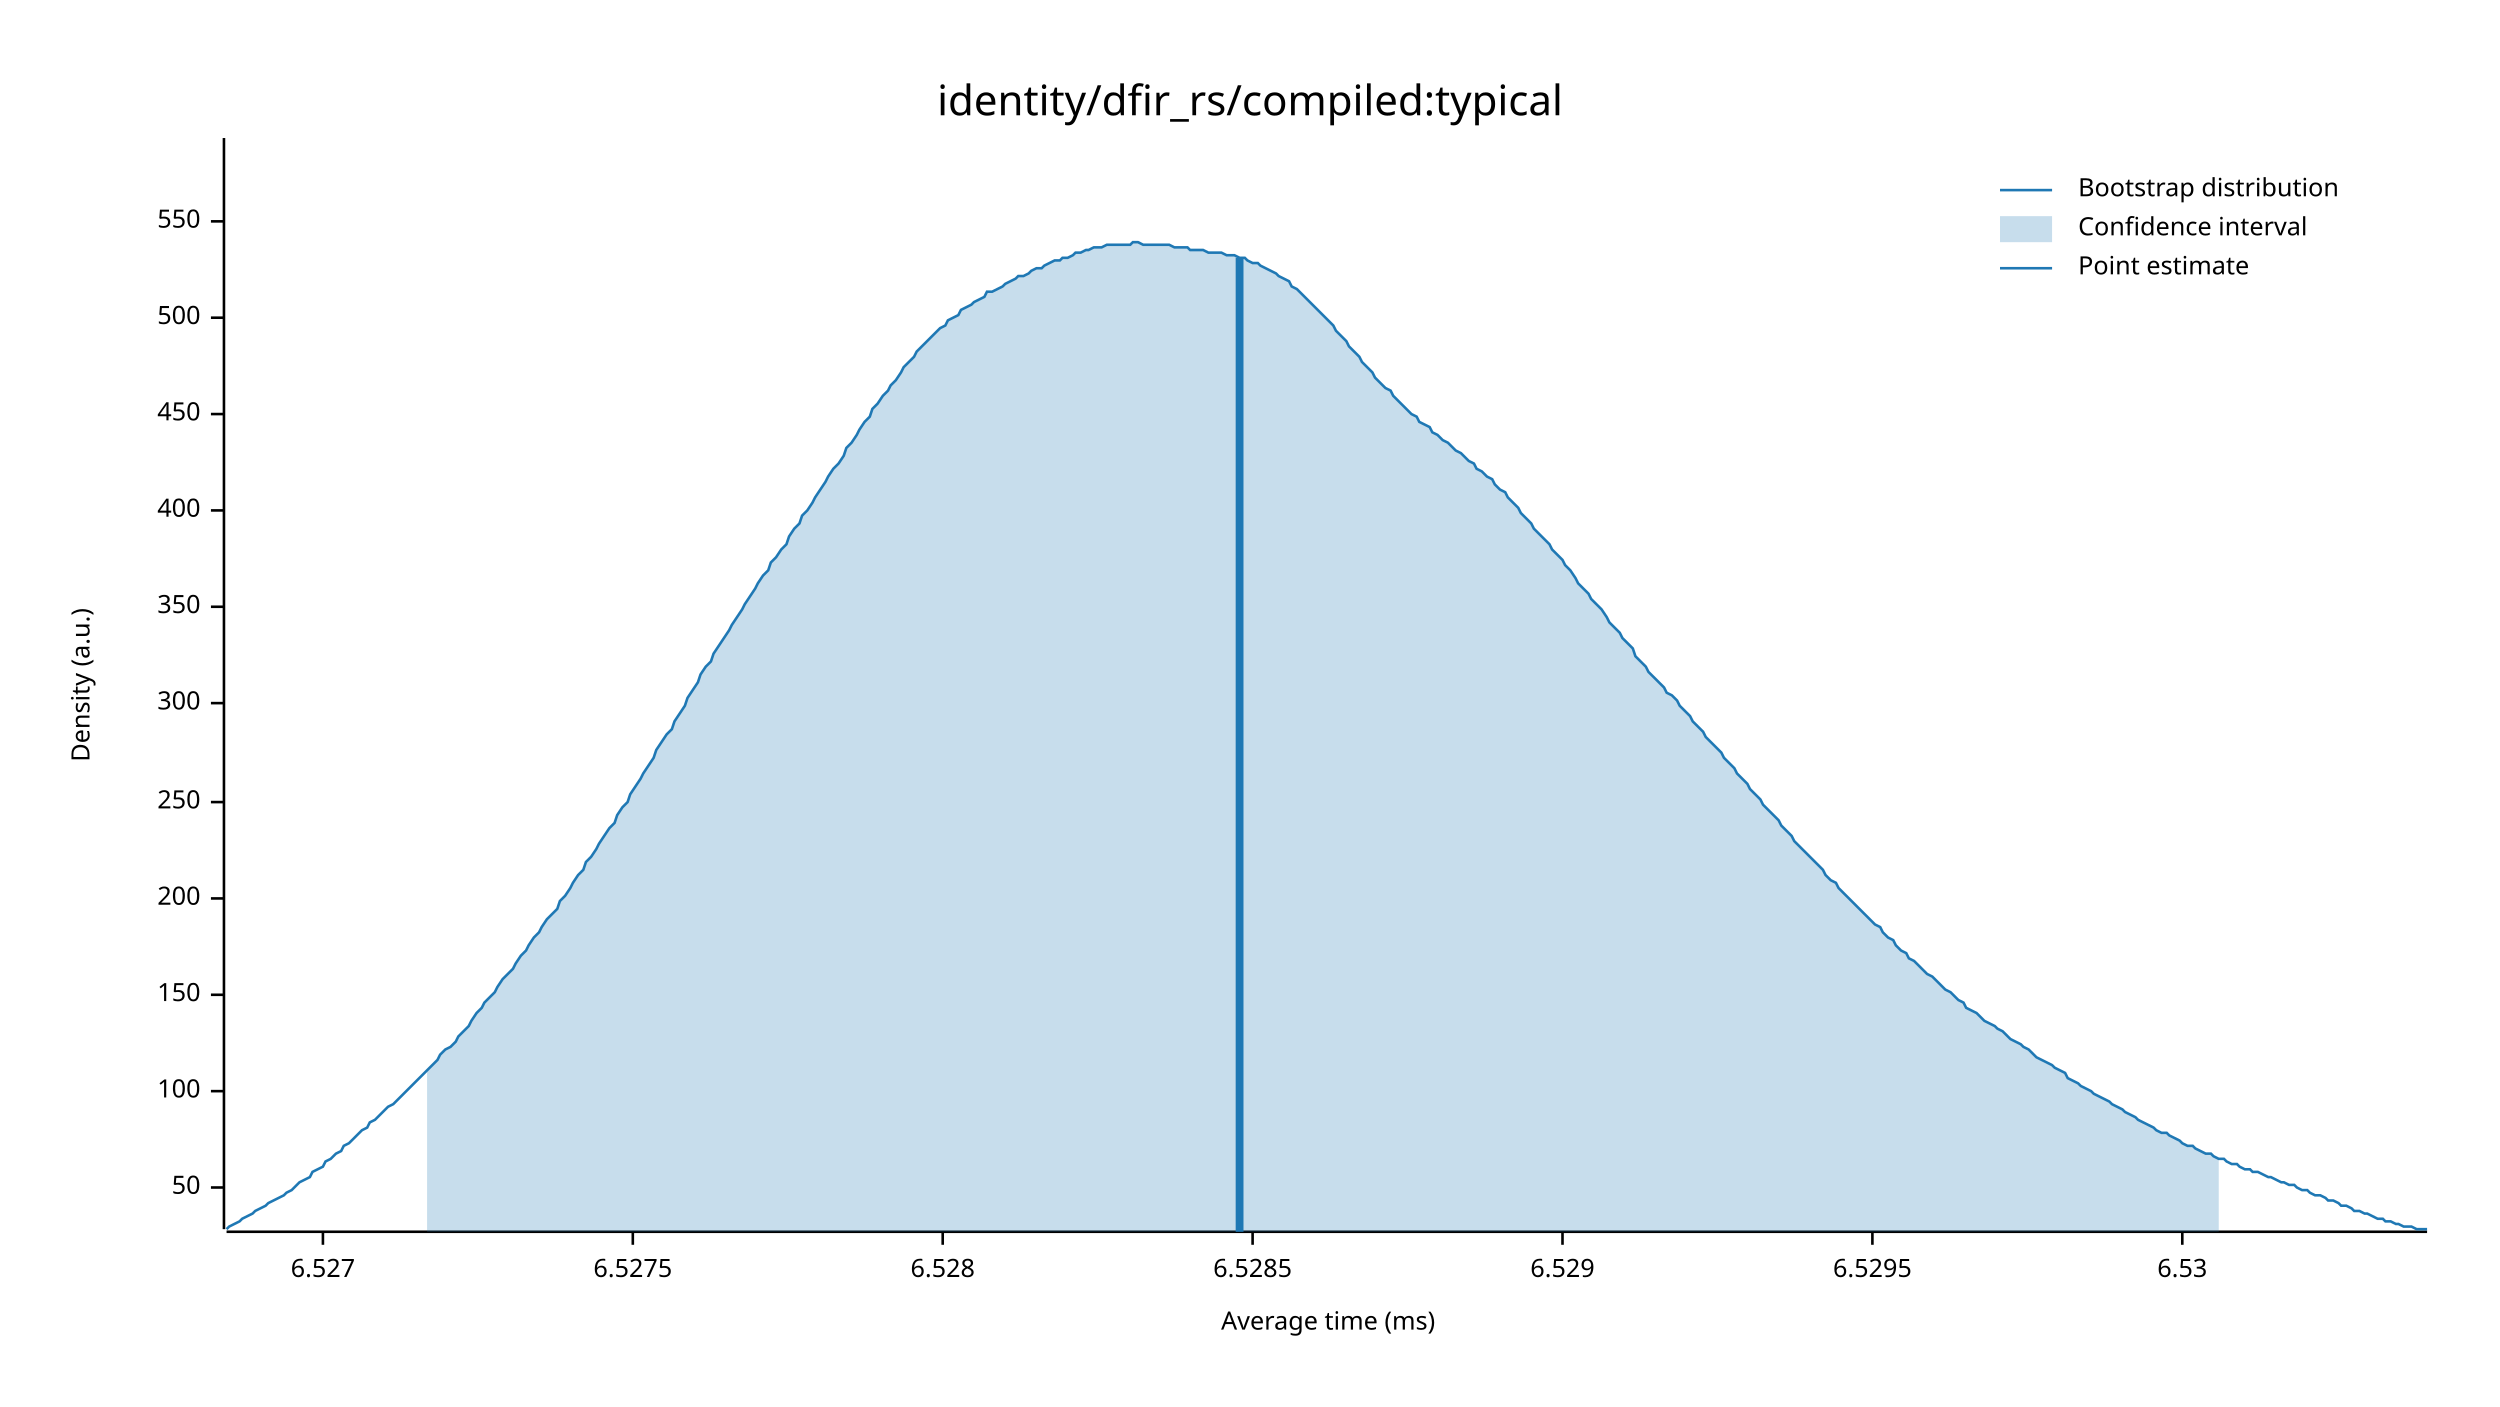
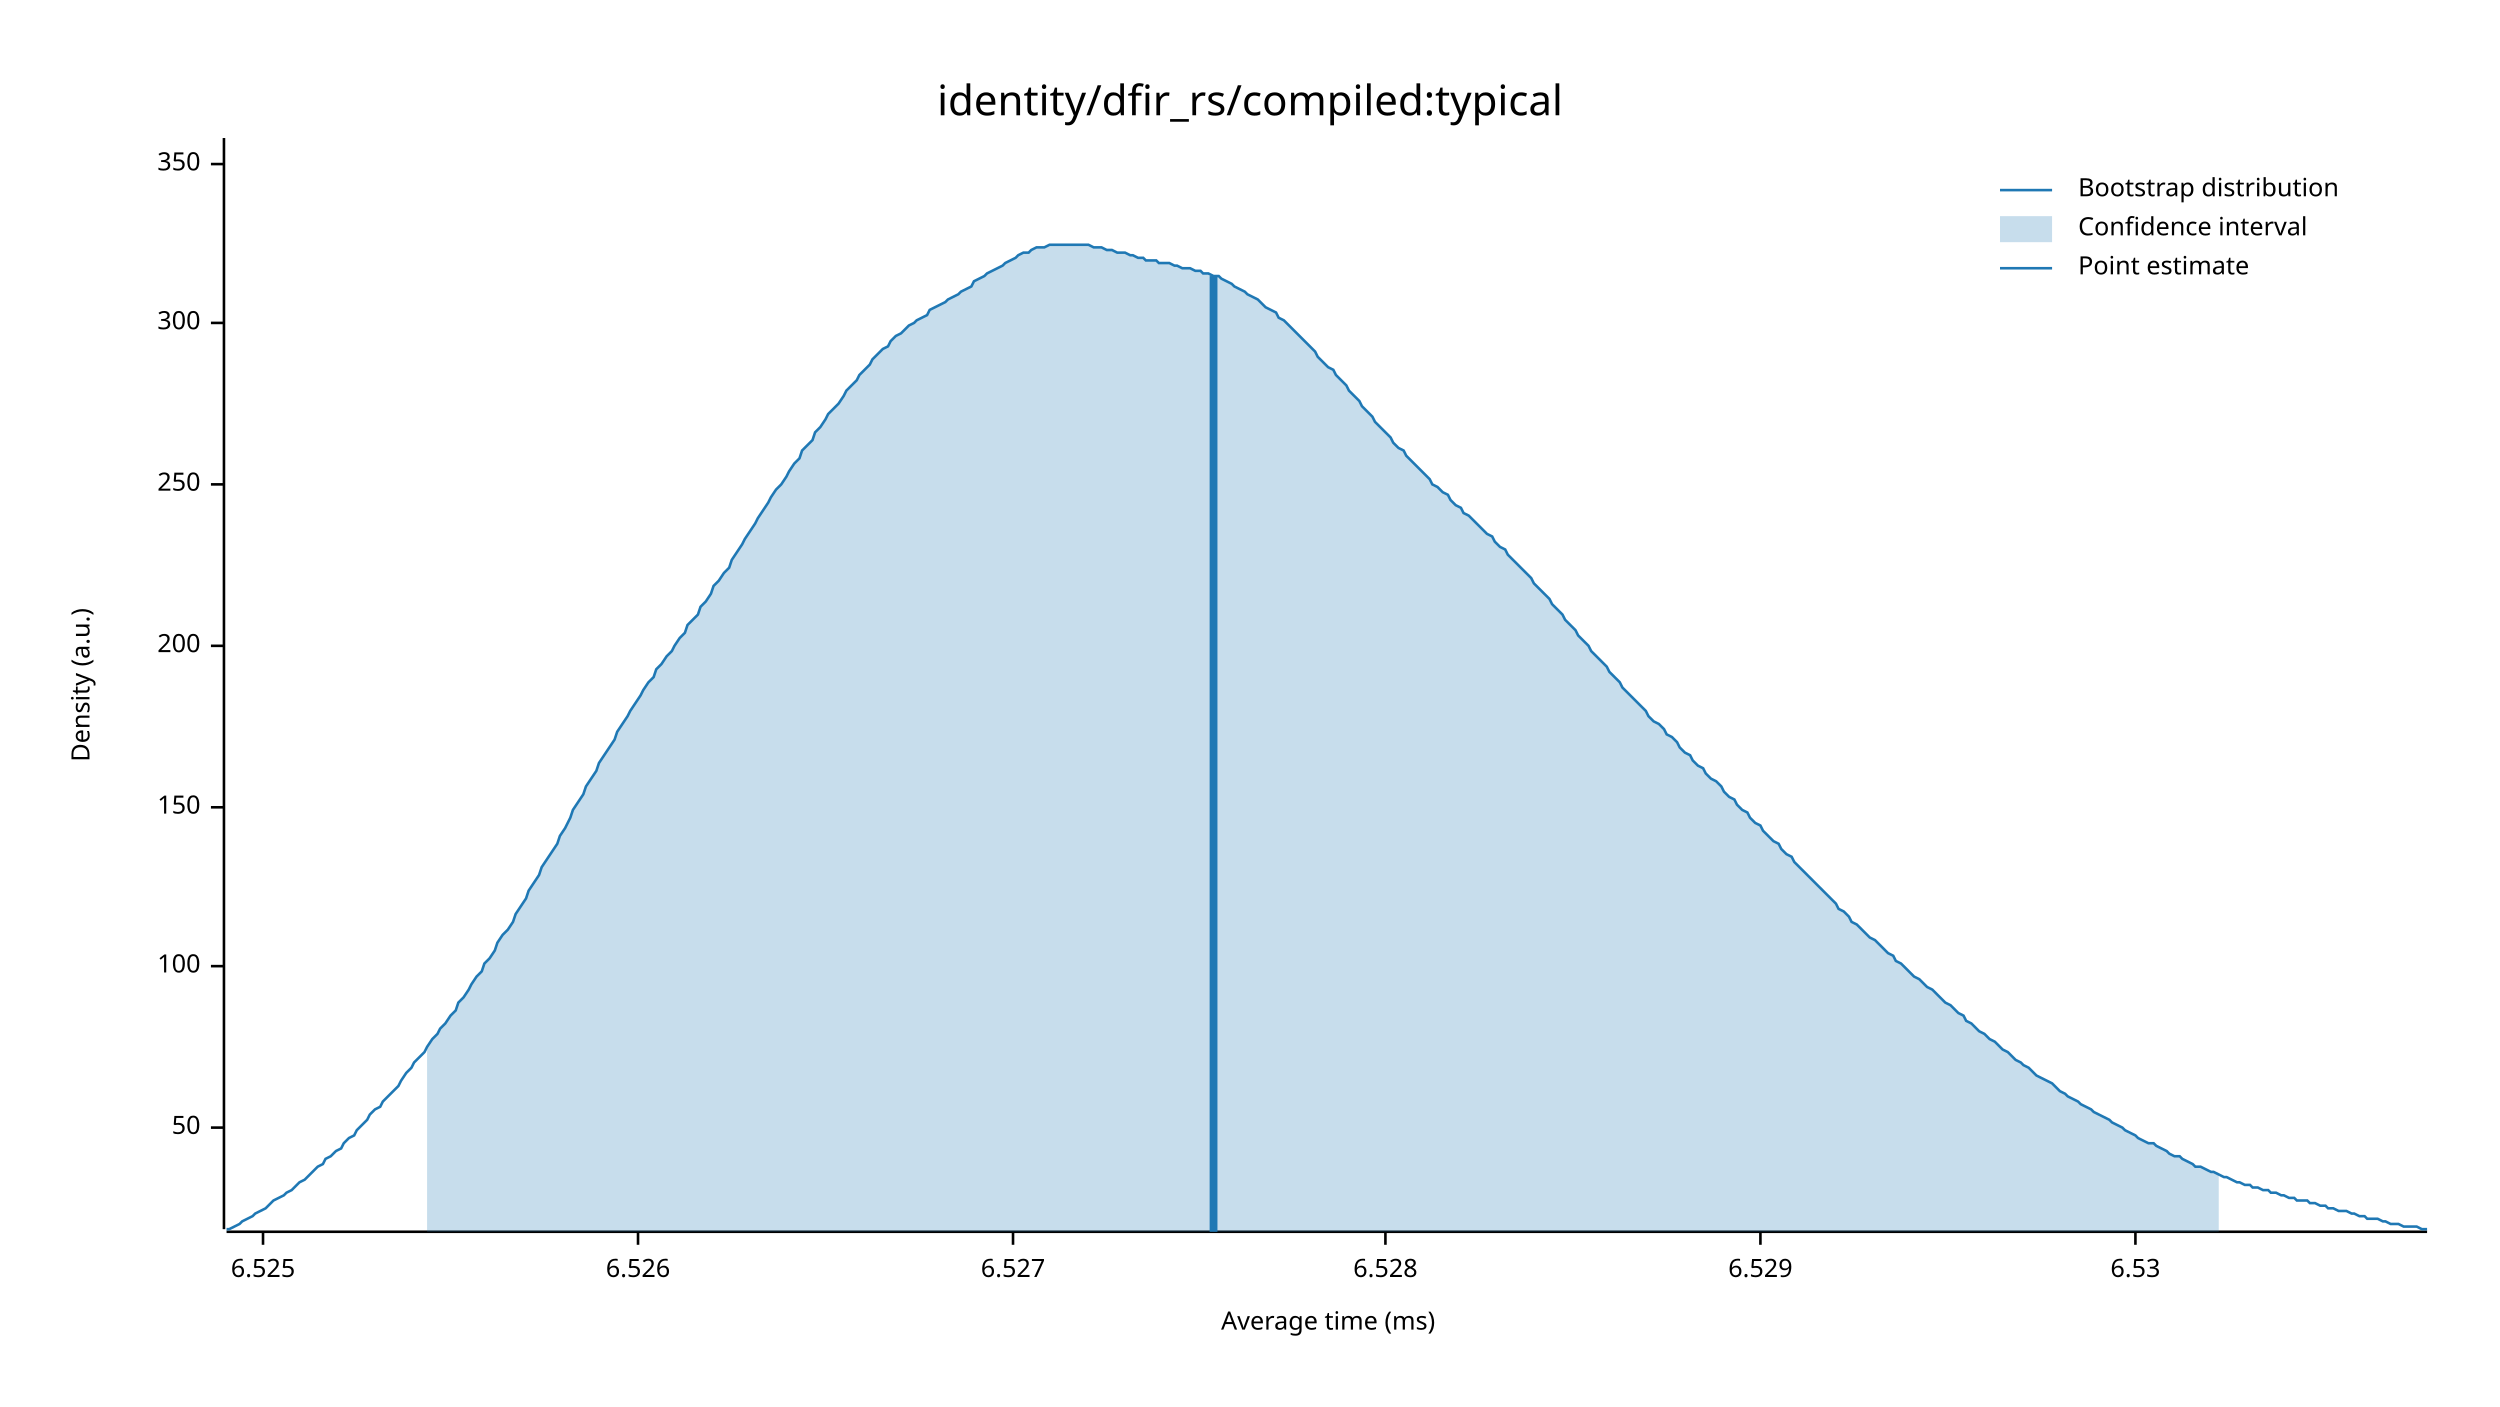
<svg xmlns="http://www.w3.org/2000/svg" width="960" height="540" viewBox="0 0 960 540">
  <text x="480" y="32" dy="0.76em" text-anchor="middle" font-family="sans-serif" font-size="16.129" opacity="1" fill="#000000">
identity/dfir_rs/compiled:typical
</text>
  <text x="27" y="263" dy="0.76em" text-anchor="middle" font-family="sans-serif" font-size="9.677" opacity="1" fill="#000000" transform="rotate(270, 27, 263)">
Density (a.u.)
</text>
  <text x="510" y="513" dy="-0.5ex" text-anchor="middle" font-family="sans-serif" font-size="9.677" opacity="1" fill="#000000">
Average time (ms)
</text>
  <polyline fill="none" opacity="1" stroke="#000000" stroke-width="1" points="86,53 86,472 " />
-   <text x="77" y="456" dy="0.5ex" text-anchor="end" font-family="sans-serif" font-size="9.677" opacity="1" fill="#000000">
+   <text x="77" y="433" dy="0.5ex" text-anchor="end" font-family="sans-serif" font-size="9.677" opacity="1" fill="#000000">
50
</text>
-   <polyline fill="none" opacity="1" stroke="#000000" stroke-width="1" points="81,456 86,456 " />
-   <text x="77" y="419" dy="0.5ex" text-anchor="end" font-family="sans-serif" font-size="9.677" opacity="1" fill="#000000">
+   <polyline fill="none" opacity="1" stroke="#000000" stroke-width="1" points="81,433 86,433 " />
+   <text x="77" y="371" dy="0.5ex" text-anchor="end" font-family="sans-serif" font-size="9.677" opacity="1" fill="#000000">
100
</text>
-   <polyline fill="none" opacity="1" stroke="#000000" stroke-width="1" points="81,419 86,419 " />
-   <text x="77" y="382" dy="0.5ex" text-anchor="end" font-family="sans-serif" font-size="9.677" opacity="1" fill="#000000">
+   <polyline fill="none" opacity="1" stroke="#000000" stroke-width="1" points="81,371 86,371 " />
+   <text x="77" y="310" dy="0.5ex" text-anchor="end" font-family="sans-serif" font-size="9.677" opacity="1" fill="#000000">
150
</text>
-   <polyline fill="none" opacity="1" stroke="#000000" stroke-width="1" points="81,382 86,382 " />
-   <text x="77" y="345" dy="0.5ex" text-anchor="end" font-family="sans-serif" font-size="9.677" opacity="1" fill="#000000">
+   <polyline fill="none" opacity="1" stroke="#000000" stroke-width="1" points="81,310 86,310 " />
+   <text x="77" y="248" dy="0.5ex" text-anchor="end" font-family="sans-serif" font-size="9.677" opacity="1" fill="#000000">
200
</text>
-   <polyline fill="none" opacity="1" stroke="#000000" stroke-width="1" points="81,345 86,345 " />
-   <text x="77" y="308" dy="0.5ex" text-anchor="end" font-family="sans-serif" font-size="9.677" opacity="1" fill="#000000">
+   <polyline fill="none" opacity="1" stroke="#000000" stroke-width="1" points="81,248 86,248 " />
+   <text x="77" y="186" dy="0.5ex" text-anchor="end" font-family="sans-serif" font-size="9.677" opacity="1" fill="#000000">
250
</text>
-   <polyline fill="none" opacity="1" stroke="#000000" stroke-width="1" points="81,308 86,308 " />
-   <text x="77" y="270" dy="0.5ex" text-anchor="end" font-family="sans-serif" font-size="9.677" opacity="1" fill="#000000">
+   <polyline fill="none" opacity="1" stroke="#000000" stroke-width="1" points="81,186 86,186 " />
+   <text x="77" y="124" dy="0.5ex" text-anchor="end" font-family="sans-serif" font-size="9.677" opacity="1" fill="#000000">
300
</text>
-   <polyline fill="none" opacity="1" stroke="#000000" stroke-width="1" points="81,270 86,270 " />
-   <text x="77" y="233" dy="0.5ex" text-anchor="end" font-family="sans-serif" font-size="9.677" opacity="1" fill="#000000">
+   <polyline fill="none" opacity="1" stroke="#000000" stroke-width="1" points="81,124 86,124 " />
+   <text x="77" y="63" dy="0.5ex" text-anchor="end" font-family="sans-serif" font-size="9.677" opacity="1" fill="#000000">
350
</text>
-   <polyline fill="none" opacity="1" stroke="#000000" stroke-width="1" points="81,233 86,233 " />
-   <text x="77" y="196" dy="0.5ex" text-anchor="end" font-family="sans-serif" font-size="9.677" opacity="1" fill="#000000">
- 400
+   <polyline fill="none" opacity="1" stroke="#000000" stroke-width="1" points="81,63 86,63 " />
+   <polyline fill="none" opacity="1" stroke="#000000" stroke-width="1" points="87,473 932,473 " />
+   <text x="101" y="483" dy="0.76em" text-anchor="middle" font-family="sans-serif" font-size="9.677" opacity="1" fill="#000000">
+ 6.525
</text>
-   <polyline fill="none" opacity="1" stroke="#000000" stroke-width="1" points="81,196 86,196 " />
-   <text x="77" y="159" dy="0.5ex" text-anchor="end" font-family="sans-serif" font-size="9.677" opacity="1" fill="#000000">
- 450
+   <polyline fill="none" opacity="1" stroke="#000000" stroke-width="1" points="101,473 101,478 " />
+   <text x="245" y="483" dy="0.76em" text-anchor="middle" font-family="sans-serif" font-size="9.677" opacity="1" fill="#000000">
+ 6.526
</text>
-   <polyline fill="none" opacity="1" stroke="#000000" stroke-width="1" points="81,159 86,159 " />
-   <text x="77" y="122" dy="0.5ex" text-anchor="end" font-family="sans-serif" font-size="9.677" opacity="1" fill="#000000">
- 500
- </text>
-   <polyline fill="none" opacity="1" stroke="#000000" stroke-width="1" points="81,122 86,122 " />
-   <text x="77" y="85" dy="0.5ex" text-anchor="end" font-family="sans-serif" font-size="9.677" opacity="1" fill="#000000">
- 550
- </text>
-   <polyline fill="none" opacity="1" stroke="#000000" stroke-width="1" points="81,85 86,85 " />
-   <polyline fill="none" opacity="1" stroke="#000000" stroke-width="1" points="87,473 932,473 " />
-   <text x="124" y="483" dy="0.76em" text-anchor="middle" font-family="sans-serif" font-size="9.677" opacity="1" fill="#000000">
+   <polyline fill="none" opacity="1" stroke="#000000" stroke-width="1" points="245,473 245,478 " />
+   <text x="389" y="483" dy="0.76em" text-anchor="middle" font-family="sans-serif" font-size="9.677" opacity="1" fill="#000000">
6.527
</text>
-   <polyline fill="none" opacity="1" stroke="#000000" stroke-width="1" points="124,473 124,478 " />
-   <text x="243" y="483" dy="0.76em" text-anchor="middle" font-family="sans-serif" font-size="9.677" opacity="1" fill="#000000">
- 6.5275
- </text>
-   <polyline fill="none" opacity="1" stroke="#000000" stroke-width="1" points="243,473 243,478 " />
-   <text x="362" y="483" dy="0.76em" text-anchor="middle" font-family="sans-serif" font-size="9.677" opacity="1" fill="#000000">
+   <polyline fill="none" opacity="1" stroke="#000000" stroke-width="1" points="389,473 389,478 " />
+   <text x="532" y="483" dy="0.76em" text-anchor="middle" font-family="sans-serif" font-size="9.677" opacity="1" fill="#000000">
6.528
</text>
-   <polyline fill="none" opacity="1" stroke="#000000" stroke-width="1" points="362,473 362,478 " />
-   <text x="481" y="483" dy="0.76em" text-anchor="middle" font-family="sans-serif" font-size="9.677" opacity="1" fill="#000000">
- 6.5285
- </text>
-   <polyline fill="none" opacity="1" stroke="#000000" stroke-width="1" points="481,473 481,478 " />
-   <text x="600" y="483" dy="0.76em" text-anchor="middle" font-family="sans-serif" font-size="9.677" opacity="1" fill="#000000">
+   <polyline fill="none" opacity="1" stroke="#000000" stroke-width="1" points="532,473 532,478 " />
+   <text x="676" y="483" dy="0.76em" text-anchor="middle" font-family="sans-serif" font-size="9.677" opacity="1" fill="#000000">
6.529
</text>
-   <polyline fill="none" opacity="1" stroke="#000000" stroke-width="1" points="600,473 600,478 " />
-   <text x="719" y="483" dy="0.76em" text-anchor="middle" font-family="sans-serif" font-size="9.677" opacity="1" fill="#000000">
- 6.5295
- </text>
-   <polyline fill="none" opacity="1" stroke="#000000" stroke-width="1" points="719,473 719,478 " />
-   <text x="838" y="483" dy="0.76em" text-anchor="middle" font-family="sans-serif" font-size="9.677" opacity="1" fill="#000000">
+   <polyline fill="none" opacity="1" stroke="#000000" stroke-width="1" points="676,473 676,478 " />
+   <text x="820" y="483" dy="0.76em" text-anchor="middle" font-family="sans-serif" font-size="9.677" opacity="1" fill="#000000">
6.53
</text>
-   <polyline fill="none" opacity="1" stroke="#000000" stroke-width="1" points="838,473 838,478 " />
-   <polyline fill="none" opacity="1" stroke="#1F78B4" stroke-width="1" points="87,472 88,471 90,470 92,469 93,468 95,467 97,466 98,465 100,464 102,463 103,462 105,461 107,460 109,459 110,458 112,457 114,455 115,454 117,453 119,452 120,450 122,449 124,448 125,446 127,445 129,443 131,442 132,440 134,439 136,437 137,436 139,434 141,433 142,431 144,430 146,428 147,427 149,425 151,424 153,422 154,421 156,419 158,417 159,416 161,414 163,412 164,411 166,409 168,407 169,405 171,403 173,402 175,400 176,398 178,396 180,394 181,392 183,389 185,387 186,385 188,383 190,381 191,379 193,376 195,374 197,372 198,370 200,367 202,365 203,363 205,360 207,358 208,356 210,353 212,351 214,349 215,346 217,344 219,341 220,339 222,336 224,334 225,331 227,329 229,326 230,324 232,321 234,318 236,316 237,313 239,310 241,308 242,305 244,302 246,299 247,297 249,294 251,291 252,288 254,285 256,282 258,280 259,277 261,274 263,271 264,268 266,265 268,262 269,259 271,256 273,254 274,251 276,248 278,245 280,242 281,240 283,237 285,234 286,232 288,229 290,226 291,224 293,221 295,219 296,216 298,214 300,211 302,209 303,206 305,203 307,201 308,198 310,196 312,193 313,191 315,188 317,185 318,183 320,180 322,178 324,175 325,172 327,170 329,167 330,165 332,162 334,160 335,157 337,155 339,152 341,150 342,148 344,146 346,143 347,141 349,139 351,137 352,135 354,133 356,131 357,130 359,128 361,126 363,125 364,123 366,122 368,121 369,119 371,118 373,117 374,116 376,115 378,114 379,112 381,112 383,111 385,110 386,109 388,108 390,107 391,106 393,106 395,105 396,104 398,103 400,103 401,102 403,101 405,100 407,100 408,99 410,99 412,98 413,97 415,97 417,96 418,96 420,95 422,95 423,95 425,94 427,94 429,94 430,94 432,94 434,94 435,93 437,93 439,94 440,94 442,94 444,94 445,94 447,94 449,94 451,95 452,95 454,95 456,95 457,96 459,96 461,96 462,96 464,97 466,97 468,97 469,97 471,98 473,98 474,98 476,99 478,99 479,100 481,101 483,101 484,102 486,103 488,104 490,105 491,106 493,107 495,108 496,110 498,111 500,113 501,114 503,116 505,118 506,119 508,121 510,123 512,125 513,127 515,129 517,131 518,133 520,135 522,137 523,139 525,141 527,143 528,145 530,147 532,149 534,150 535,152 537,154 539,156 540,157 542,159 544,160 545,162 547,163 549,164 550,166 552,167 554,169 556,170 557,171 559,173 561,174 562,175 564,177 566,178 567,180 569,181 571,183 573,184 574,186 576,188 578,189 579,191 581,193 583,195 584,197 586,199 588,201 589,203 591,205 593,207 595,209 596,211 598,213 600,215 601,217 603,219 605,222 606,224 608,226 610,228 611,230 613,232 615,234 617,237 618,239 620,241 622,243 623,245 625,247 627,249 628,252 630,254 632,256 633,258 635,260 637,262 639,264 640,266 642,267 644,269 645,271 647,273 649,275 650,277 652,279 654,281 655,283 657,285 659,287 661,289 662,291 664,293 666,295 667,297 669,299 671,301 672,303 674,305 676,307 677,309 679,311 681,313 683,315 684,317 686,319 688,321 689,323 691,325 693,327 694,328 696,330 698,332 700,334 701,336 703,338 705,339 706,341 708,343 710,345 711,346 713,348 715,350 716,351 718,353 720,355 722,356 723,358 725,360 727,361 728,363 730,365 732,366 733,368 735,369 737,371 738,372 740,374 742,375 744,377 745,378 747,380 749,381 750,382 752,384 754,385 755,387 757,388 759,389 760,390 762,392 764,393 766,394 767,395 769,396 771,398 772,399 774,400 776,401 777,402 779,403 781,405 782,406 784,407 786,408 788,409 789,410 791,411 793,412 794,414 796,415 798,416 799,417 801,418 803,419 804,420 806,421 808,422 810,423 811,424 813,425 815,426 816,427 818,428 820,429 821,430 823,431 825,432 827,433 828,434 830,435 832,435 833,436 835,437 837,438 838,439 840,440 842,440 843,441 845,442 847,443 849,443 850,444 852,445 854,445 855,446 857,447 859,447 860,448 862,449 864,449 865,450 867,450 869,451 871,452 872,452 874,453 876,454 877,454 879,455 881,455 882,456 884,457 886,457 887,458 889,459 891,459 893,460 894,461 896,461 898,462 899,463 901,463 903,464 904,465 906,465 908,466 909,466 911,467 913,468 915,468 916,469 918,469 920,470 921,470 923,471 925,471 926,471 928,472 930,472 932,472 " />
-   <polygon opacity="0.25" fill="#1F78B4" points="164,411 166,409 168,407 169,405 171,403 173,402 175,400 176,398 178,396 180,394 181,392 183,389 185,387 186,385 188,383 190,381 191,379 193,376 195,374 197,372 198,370 200,367 202,365 203,363 205,360 207,358 208,356 210,353 212,351 214,349 215,346 217,344 219,341 220,339 222,336 224,334 225,331 227,329 229,326 230,324 232,321 234,318 236,316 237,313 239,310 241,308 242,305 244,302 246,299 247,297 249,294 251,291 252,288 254,285 256,282 258,280 259,277 261,274 263,271 264,268 266,265 268,262 269,259 271,256 273,254 274,251 276,248 278,245 280,242 281,240 283,237 285,234 286,232 288,229 290,226 291,224 293,221 295,219 296,216 298,214 300,211 302,209 303,206 305,203 307,201 308,198 310,196 312,193 313,191 315,188 317,185 318,183 320,180 322,178 324,175 325,172 327,170 329,167 330,165 332,162 334,160 335,157 337,155 339,152 341,150 342,148 344,146 346,143 347,141 349,139 351,137 352,135 354,133 356,131 357,130 359,128 361,126 363,125 364,123 366,122 368,121 369,119 371,118 373,117 374,116 376,115 378,114 379,112 381,112 383,111 385,110 386,109 388,108 390,107 391,106 393,106 395,105 396,104 398,103 400,103 401,102 403,101 405,100 407,100 408,99 410,99 412,98 413,97 415,97 417,96 418,96 420,95 422,95 423,95 425,94 427,94 429,94 430,94 432,94 434,94 435,93 437,93 439,94 440,94 442,94 444,94 445,94 447,94 449,94 451,95 452,95 454,95 456,95 457,96 459,96 461,96 462,96 464,97 466,97 468,97 469,97 471,98 473,98 474,98 476,99 478,99 479,100 481,101 483,101 484,102 486,103 488,104 490,105 491,106 493,107 495,108 496,110 498,111 500,113 501,114 503,116 505,118 506,119 508,121 510,123 512,125 513,127 515,129 517,131 518,133 520,135 522,137 523,139 525,141 527,143 528,145 530,147 532,149 534,150 535,152 537,154 539,156 540,157 542,159 544,160 545,162 547,163 549,164 550,166 552,167 554,169 556,170 557,171 559,173 561,174 562,175 564,177 566,178 567,180 569,181 571,183 573,184 574,186 576,188 578,189 579,191 581,193 583,195 584,197 586,199 588,201 589,203 591,205 593,207 595,209 596,211 598,213 600,215 601,217 603,219 605,222 606,224 608,226 610,228 611,230 613,232 615,234 617,237 618,239 620,241 622,243 623,245 625,247 627,249 628,252 630,254 632,256 633,258 635,260 637,262 639,264 640,266 642,267 644,269 645,271 647,273 649,275 650,277 652,279 654,281 655,283 657,285 659,287 661,289 662,291 664,293 666,295 667,297 669,299 671,301 672,303 674,305 676,307 677,309 679,311 681,313 683,315 684,317 686,319 688,321 689,323 691,325 693,327 694,328 696,330 698,332 700,334 701,336 703,338 705,339 706,341 708,343 710,345 711,346 713,348 715,350 716,351 718,353 720,355 722,356 723,358 725,360 727,361 728,363 730,365 732,366 733,368 735,369 737,371 738,372 740,374 742,375 744,377 745,378 747,380 749,381 750,382 752,384 754,385 755,387 757,388 759,389 760,390 762,392 764,393 766,394 767,395 769,396 771,398 772,399 774,400 776,401 777,402 779,403 781,405 782,406 784,407 786,408 788,409 789,410 791,411 793,412 794,414 796,415 798,416 799,417 801,418 803,419 804,420 806,421 808,422 810,423 811,424 813,425 815,426 816,427 818,428 820,429 821,430 823,431 825,432 827,433 828,434 830,435 832,435 833,436 835,437 837,438 838,439 840,440 842,440 843,441 845,442 847,443 849,443 850,444 852,445 852,473 164,473 " />
-   <polyline fill="none" opacity="1" stroke="#1F78B4" stroke-width="3" points="476,473 476,99 " />
+   <polyline fill="none" opacity="1" stroke="#000000" stroke-width="1" points="820,473 820,478 " />
+   <polyline fill="none" opacity="1" stroke="#1F78B4" stroke-width="1" points="87,472 88,472 90,471 92,470 93,469 95,468 97,467 98,466 100,465 102,464 103,463 105,461 107,460 109,459 110,458 112,457 114,455 115,454 117,453 119,451 120,450 122,448 124,447 125,445 127,444 129,442 131,441 132,439 134,437 136,436 137,434 139,432 141,430 142,428 144,426 146,425 147,423 149,421 151,419 153,417 154,415 156,412 158,410 159,408 161,406 163,404 164,402 166,399 168,397 169,395 171,393 173,390 175,388 176,385 178,383 180,380 181,378 183,375 185,373 186,370 188,368 190,365 191,362 193,359 195,357 197,354 198,351 200,348 202,345 203,342 205,339 207,336 208,333 210,330 212,327 214,324 215,321 217,318 219,314 220,311 222,308 224,305 225,302 227,299 229,296 230,293 232,290 234,287 236,284 237,281 239,278 241,275 242,273 244,270 246,267 247,265 249,262 251,260 252,257 254,255 256,252 258,250 259,248 261,245 263,243 264,240 266,238 268,236 269,233 271,231 273,228 274,225 276,223 278,220 280,218 281,215 283,212 285,209 286,207 288,204 290,201 291,199 293,196 295,193 296,191 298,188 300,186 302,183 303,181 305,178 307,176 308,173 310,171 312,169 313,166 315,164 317,161 318,159 320,157 322,155 324,152 325,150 327,148 329,146 330,144 332,142 334,140 335,138 337,136 339,134 341,133 342,131 344,129 346,128 347,127 349,125 351,124 352,123 354,122 356,121 357,119 359,118 361,117 363,116 364,115 366,114 368,113 369,112 371,111 373,110 374,108 376,107 378,106 379,105 381,104 383,103 385,102 386,101 388,100 390,99 391,98 393,97 395,97 396,96 398,95 400,95 401,95 403,94 405,94 407,94 408,94 410,94 412,94 413,94 415,94 417,94 418,94 420,95 422,95 423,95 425,96 427,96 429,97 430,97 432,97 434,98 435,98 437,99 439,99 440,100 442,100 444,100 445,101 447,101 449,101 451,102 452,102 454,103 456,103 457,103 459,104 461,104 462,105 464,105 466,106 468,106 469,107 471,108 473,109 474,110 476,111 478,112 479,113 481,114 483,115 484,116 486,118 488,119 490,120 491,122 493,123 495,125 496,126 498,128 500,130 501,131 503,133 505,135 506,137 508,139 510,141 512,142 513,144 515,146 517,148 518,150 520,152 522,154 523,156 525,158 527,160 528,162 530,164 532,166 534,168 535,170 537,172 539,173 540,175 542,177 544,179 545,180 547,182 549,184 550,186 552,187 554,189 556,190 557,192 559,194 561,195 562,197 564,198 566,200 567,201 569,203 571,205 573,206 574,208 576,210 578,211 579,213 581,215 583,217 584,218 586,220 588,222 589,224 591,226 593,228 595,230 596,232 598,234 600,236 601,238 603,240 605,242 606,244 608,246 610,248 611,250 613,252 615,254 617,256 618,258 620,260 622,262 623,264 625,266 627,268 628,269 630,271 632,273 633,275 635,277 637,278 639,280 640,282 642,283 644,285 645,287 647,289 649,290 650,292 652,294 654,295 655,297 657,299 659,300 661,302 662,304 664,306 666,307 667,309 669,311 671,312 672,314 674,316 676,317 677,319 679,321 681,323 683,324 684,326 686,328 688,329 689,331 691,333 693,335 694,336 696,338 698,340 700,342 701,343 703,345 705,347 706,349 708,350 710,352 711,354 713,355 715,357 716,358 718,360 720,361 722,363 723,364 725,366 727,367 728,369 730,370 732,372 733,373 735,375 737,376 738,377 740,379 742,380 744,382 745,383 747,385 749,386 750,387 752,389 754,390 755,392 757,393 759,395 760,396 762,397 764,399 766,400 767,401 769,403 771,404 772,405 774,407 776,408 777,409 779,410 781,412 782,413 784,414 786,415 788,416 789,417 791,419 793,420 794,421 796,422 798,423 799,424 801,425 803,426 804,427 806,428 808,429 810,430 811,431 813,432 815,433 816,434 818,435 820,436 821,437 823,438 825,439 827,439 828,440 830,441 832,442 833,443 835,444 837,444 838,445 840,446 842,447 843,448 845,448 847,449 849,450 850,450 852,451 854,452 855,452 857,453 859,454 860,454 862,455 864,455 865,456 867,456 869,457 871,457 872,458 874,458 876,459 877,459 879,460 881,460 882,461 884,461 886,461 887,462 889,462 891,463 893,463 894,464 896,464 898,465 899,465 901,465 903,466 904,466 906,467 908,467 909,468 911,468 913,468 915,469 916,469 918,470 920,470 921,470 923,471 925,471 926,471 928,471 930,472 932,472 " />
+   <polygon opacity="0.25" fill="#1F78B4" points="164,402 166,399 168,397 169,395 171,393 173,390 175,388 176,385 178,383 180,380 181,378 183,375 185,373 186,370 188,368 190,365 191,362 193,359 195,357 197,354 198,351 200,348 202,345 203,342 205,339 207,336 208,333 210,330 212,327 214,324 215,321 217,318 219,314 220,311 222,308 224,305 225,302 227,299 229,296 230,293 232,290 234,287 236,284 237,281 239,278 241,275 242,273 244,270 246,267 247,265 249,262 251,260 252,257 254,255 256,252 258,250 259,248 261,245 263,243 264,240 266,238 268,236 269,233 271,231 273,228 274,225 276,223 278,220 280,218 281,215 283,212 285,209 286,207 288,204 290,201 291,199 293,196 295,193 296,191 298,188 300,186 302,183 303,181 305,178 307,176 308,173 310,171 312,169 313,166 315,164 317,161 318,159 320,157 322,155 324,152 325,150 327,148 329,146 330,144 332,142 334,140 335,138 337,136 339,134 341,133 342,131 344,129 346,128 347,127 349,125 351,124 352,123 354,122 356,121 357,119 359,118 361,117 363,116 364,115 366,114 368,113 369,112 371,111 373,110 374,108 376,107 378,106 379,105 381,104 383,103 385,102 386,101 388,100 390,99 391,98 393,97 395,97 396,96 398,95 400,95 401,95 403,94 405,94 407,94 408,94 410,94 412,94 413,94 415,94 417,94 418,94 420,95 422,95 423,95 425,96 427,96 429,97 430,97 432,97 434,98 435,98 437,99 439,99 440,100 442,100 444,100 445,101 447,101 449,101 451,102 452,102 454,103 456,103 457,103 459,104 461,104 462,105 464,105 466,106 468,106 469,107 471,108 473,109 474,110 476,111 478,112 479,113 481,114 483,115 484,116 486,118 488,119 490,120 491,122 493,123 495,125 496,126 498,128 500,130 501,131 503,133 505,135 506,137 508,139 510,141 512,142 513,144 515,146 517,148 518,150 520,152 522,154 523,156 525,158 527,160 528,162 530,164 532,166 534,168 535,170 537,172 539,173 540,175 542,177 544,179 545,180 547,182 549,184 550,186 552,187 554,189 556,190 557,192 559,194 561,195 562,197 564,198 566,200 567,201 569,203 571,205 573,206 574,208 576,210 578,211 579,213 581,215 583,217 584,218 586,220 588,222 589,224 591,226 593,228 595,230 596,232 598,234 600,236 601,238 603,240 605,242 606,244 608,246 610,248 611,250 613,252 615,254 617,256 618,258 620,260 622,262 623,264 625,266 627,268 628,269 630,271 632,273 633,275 635,277 637,278 639,280 640,282 642,283 644,285 645,287 647,289 649,290 650,292 652,294 654,295 655,297 657,299 659,300 661,302 662,304 664,306 666,307 667,309 669,311 671,312 672,314 674,316 676,317 677,319 679,321 681,323 683,324 684,326 686,328 688,329 689,331 691,333 693,335 694,336 696,338 698,340 700,342 701,343 703,345 705,347 706,349 708,350 710,352 711,354 713,355 715,357 716,358 718,360 720,361 722,363 723,364 725,366 727,367 728,369 730,370 732,372 733,373 735,375 737,376 738,377 740,379 742,380 744,382 745,383 747,385 749,386 750,387 752,389 754,390 755,392 757,393 759,395 760,396 762,397 764,399 766,400 767,401 769,403 771,404 772,405 774,407 776,408 777,409 779,410 781,412 782,413 784,414 786,415 788,416 789,417 791,419 793,420 794,421 796,422 798,423 799,424 801,425 803,426 804,427 806,428 808,429 810,430 811,431 813,432 815,433 816,434 818,435 820,436 821,437 823,438 825,439 827,439 828,440 830,441 832,442 833,443 835,444 837,444 838,445 840,446 842,447 843,448 845,448 847,449 849,450 850,450 852,451 852,473 164,473 " />
+   <polyline fill="none" opacity="1" stroke="#1F78B4" stroke-width="3" points="466,473 466,106 " />
  <text x="798" y="68" dy="0.76em" text-anchor="start" font-family="sans-serif" font-size="9.677" opacity="1" fill="#000000">
Bootstrap distribution
</text>
  <text x="798" y="83" dy="0.76em" text-anchor="start" font-family="sans-serif" font-size="9.677" opacity="1" fill="#000000">
Confidence interval
</text>
  <text x="798" y="98" dy="0.76em" text-anchor="start" font-family="sans-serif" font-size="9.677" opacity="1" fill="#000000">
Point estimate
</text>
  <polyline fill="none" opacity="1" stroke="#1F78B4" stroke-width="1" points="768,73 788,73 " />
  <rect x="768" y="83" width="20" height="10" opacity="0.25" fill="#1F78B4" stroke="none" />
  <polyline fill="none" opacity="1" stroke="#1F78B4" stroke-width="1" points="768,103 788,103 " />
</svg>
